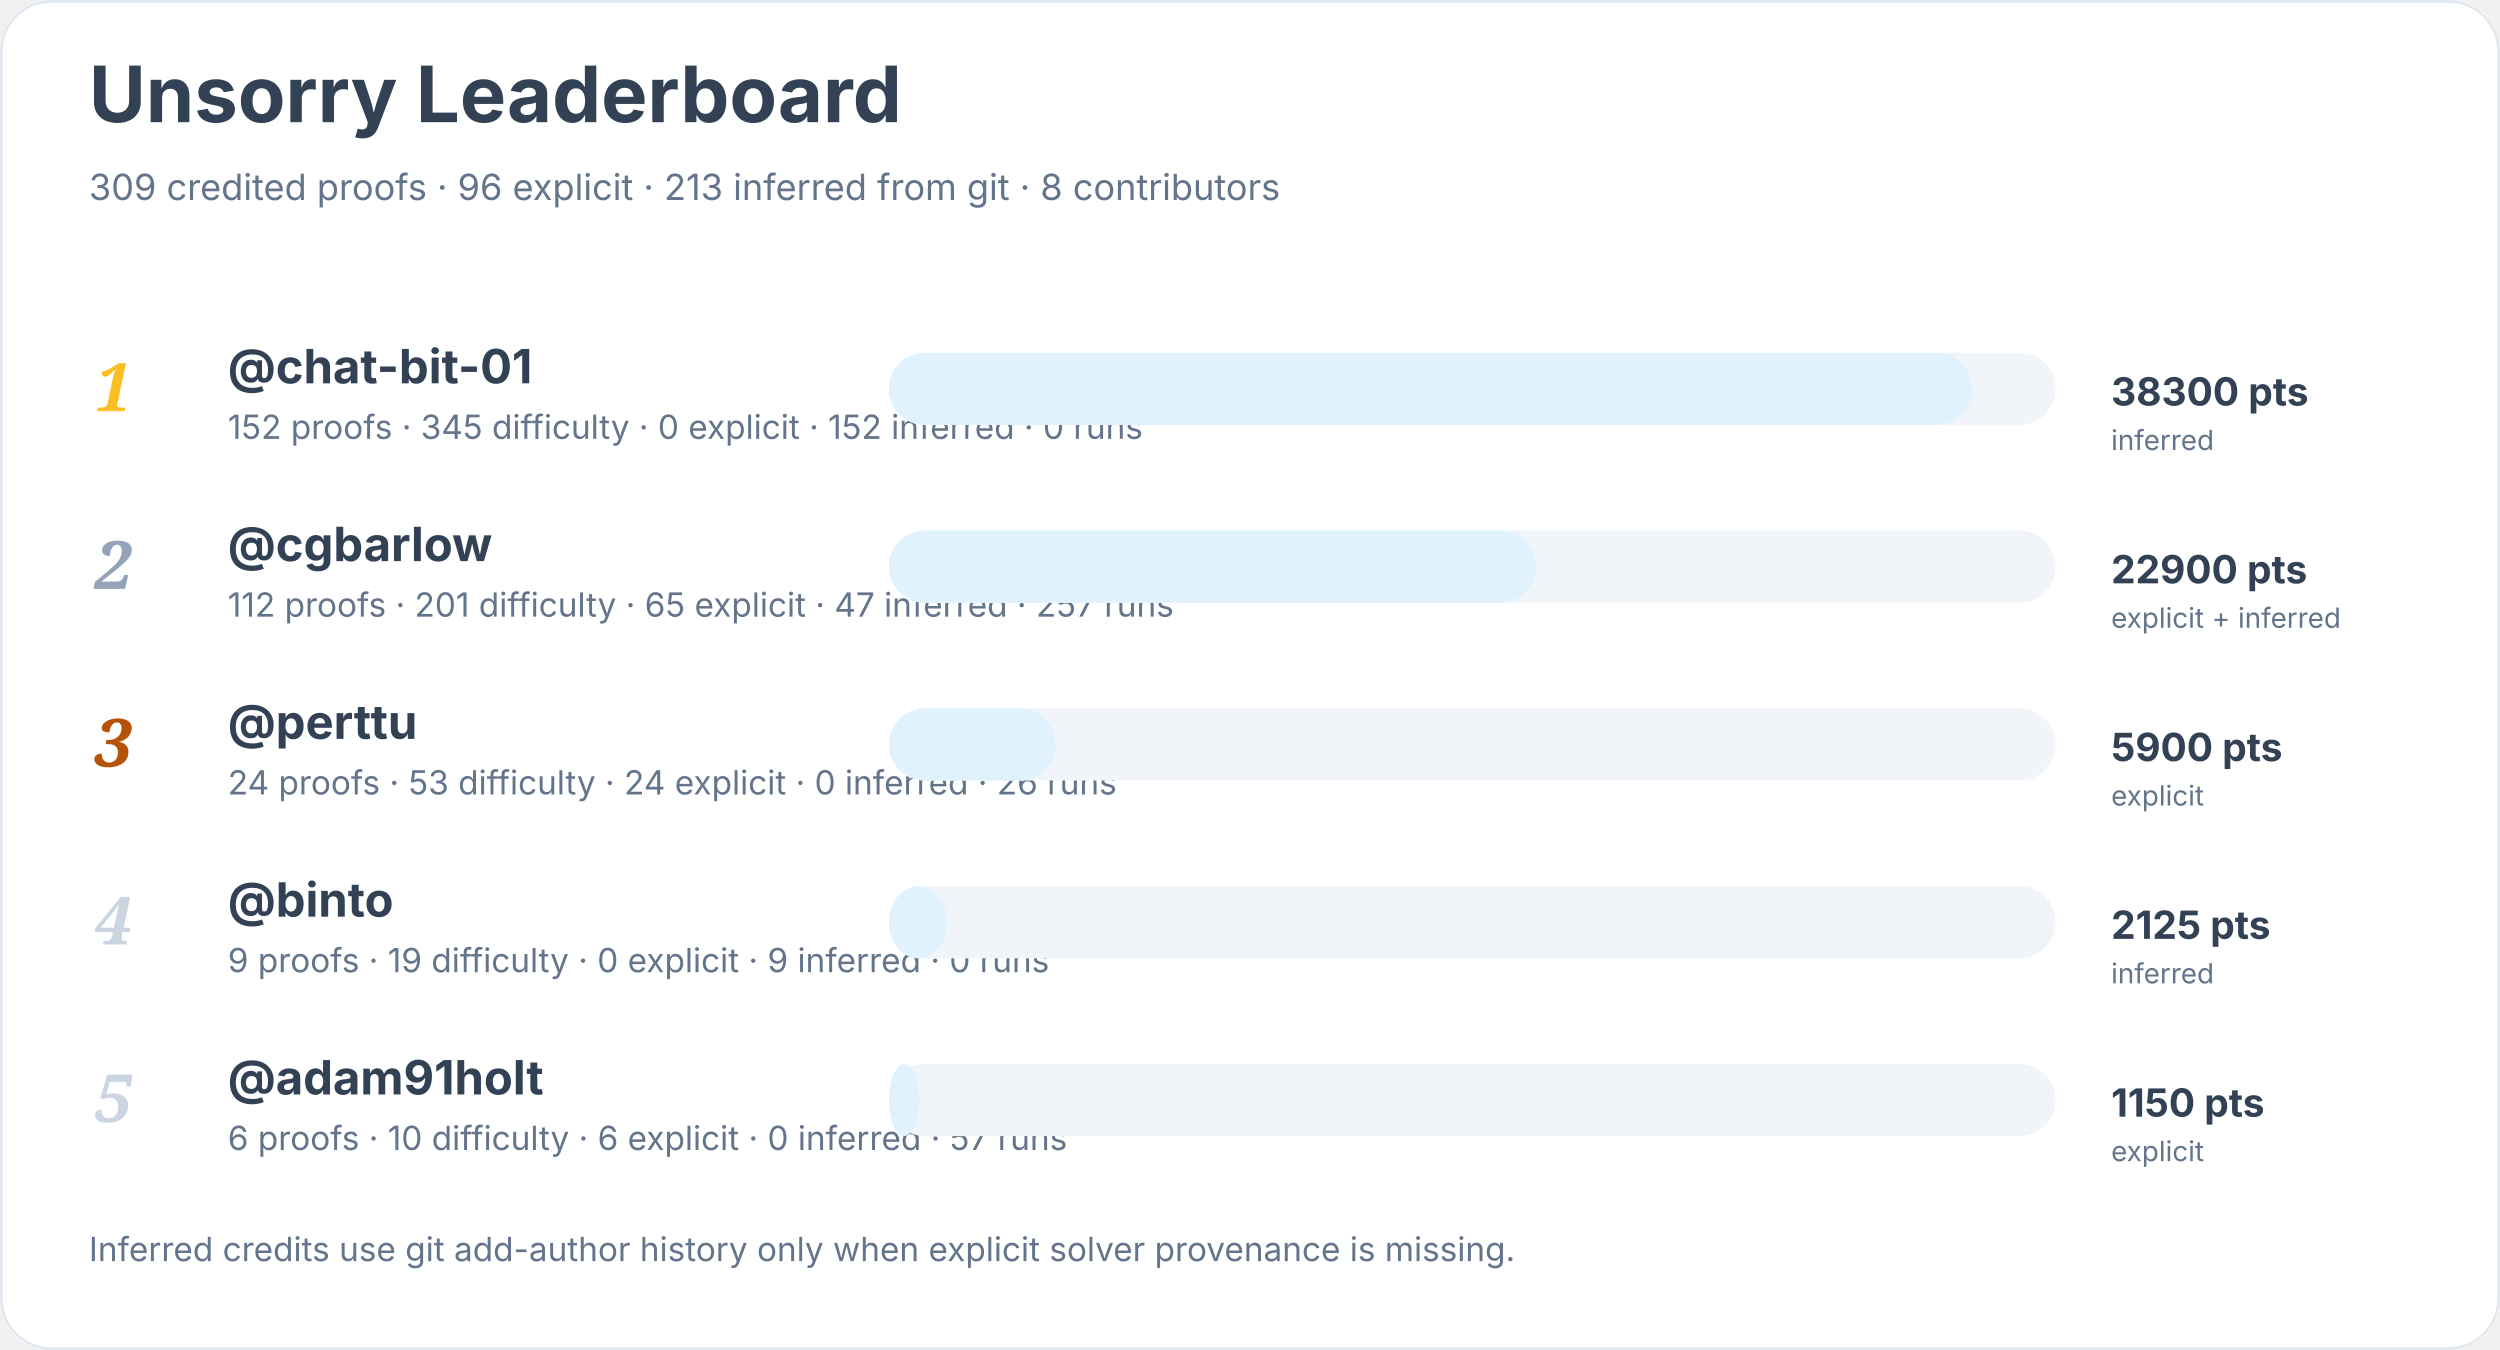
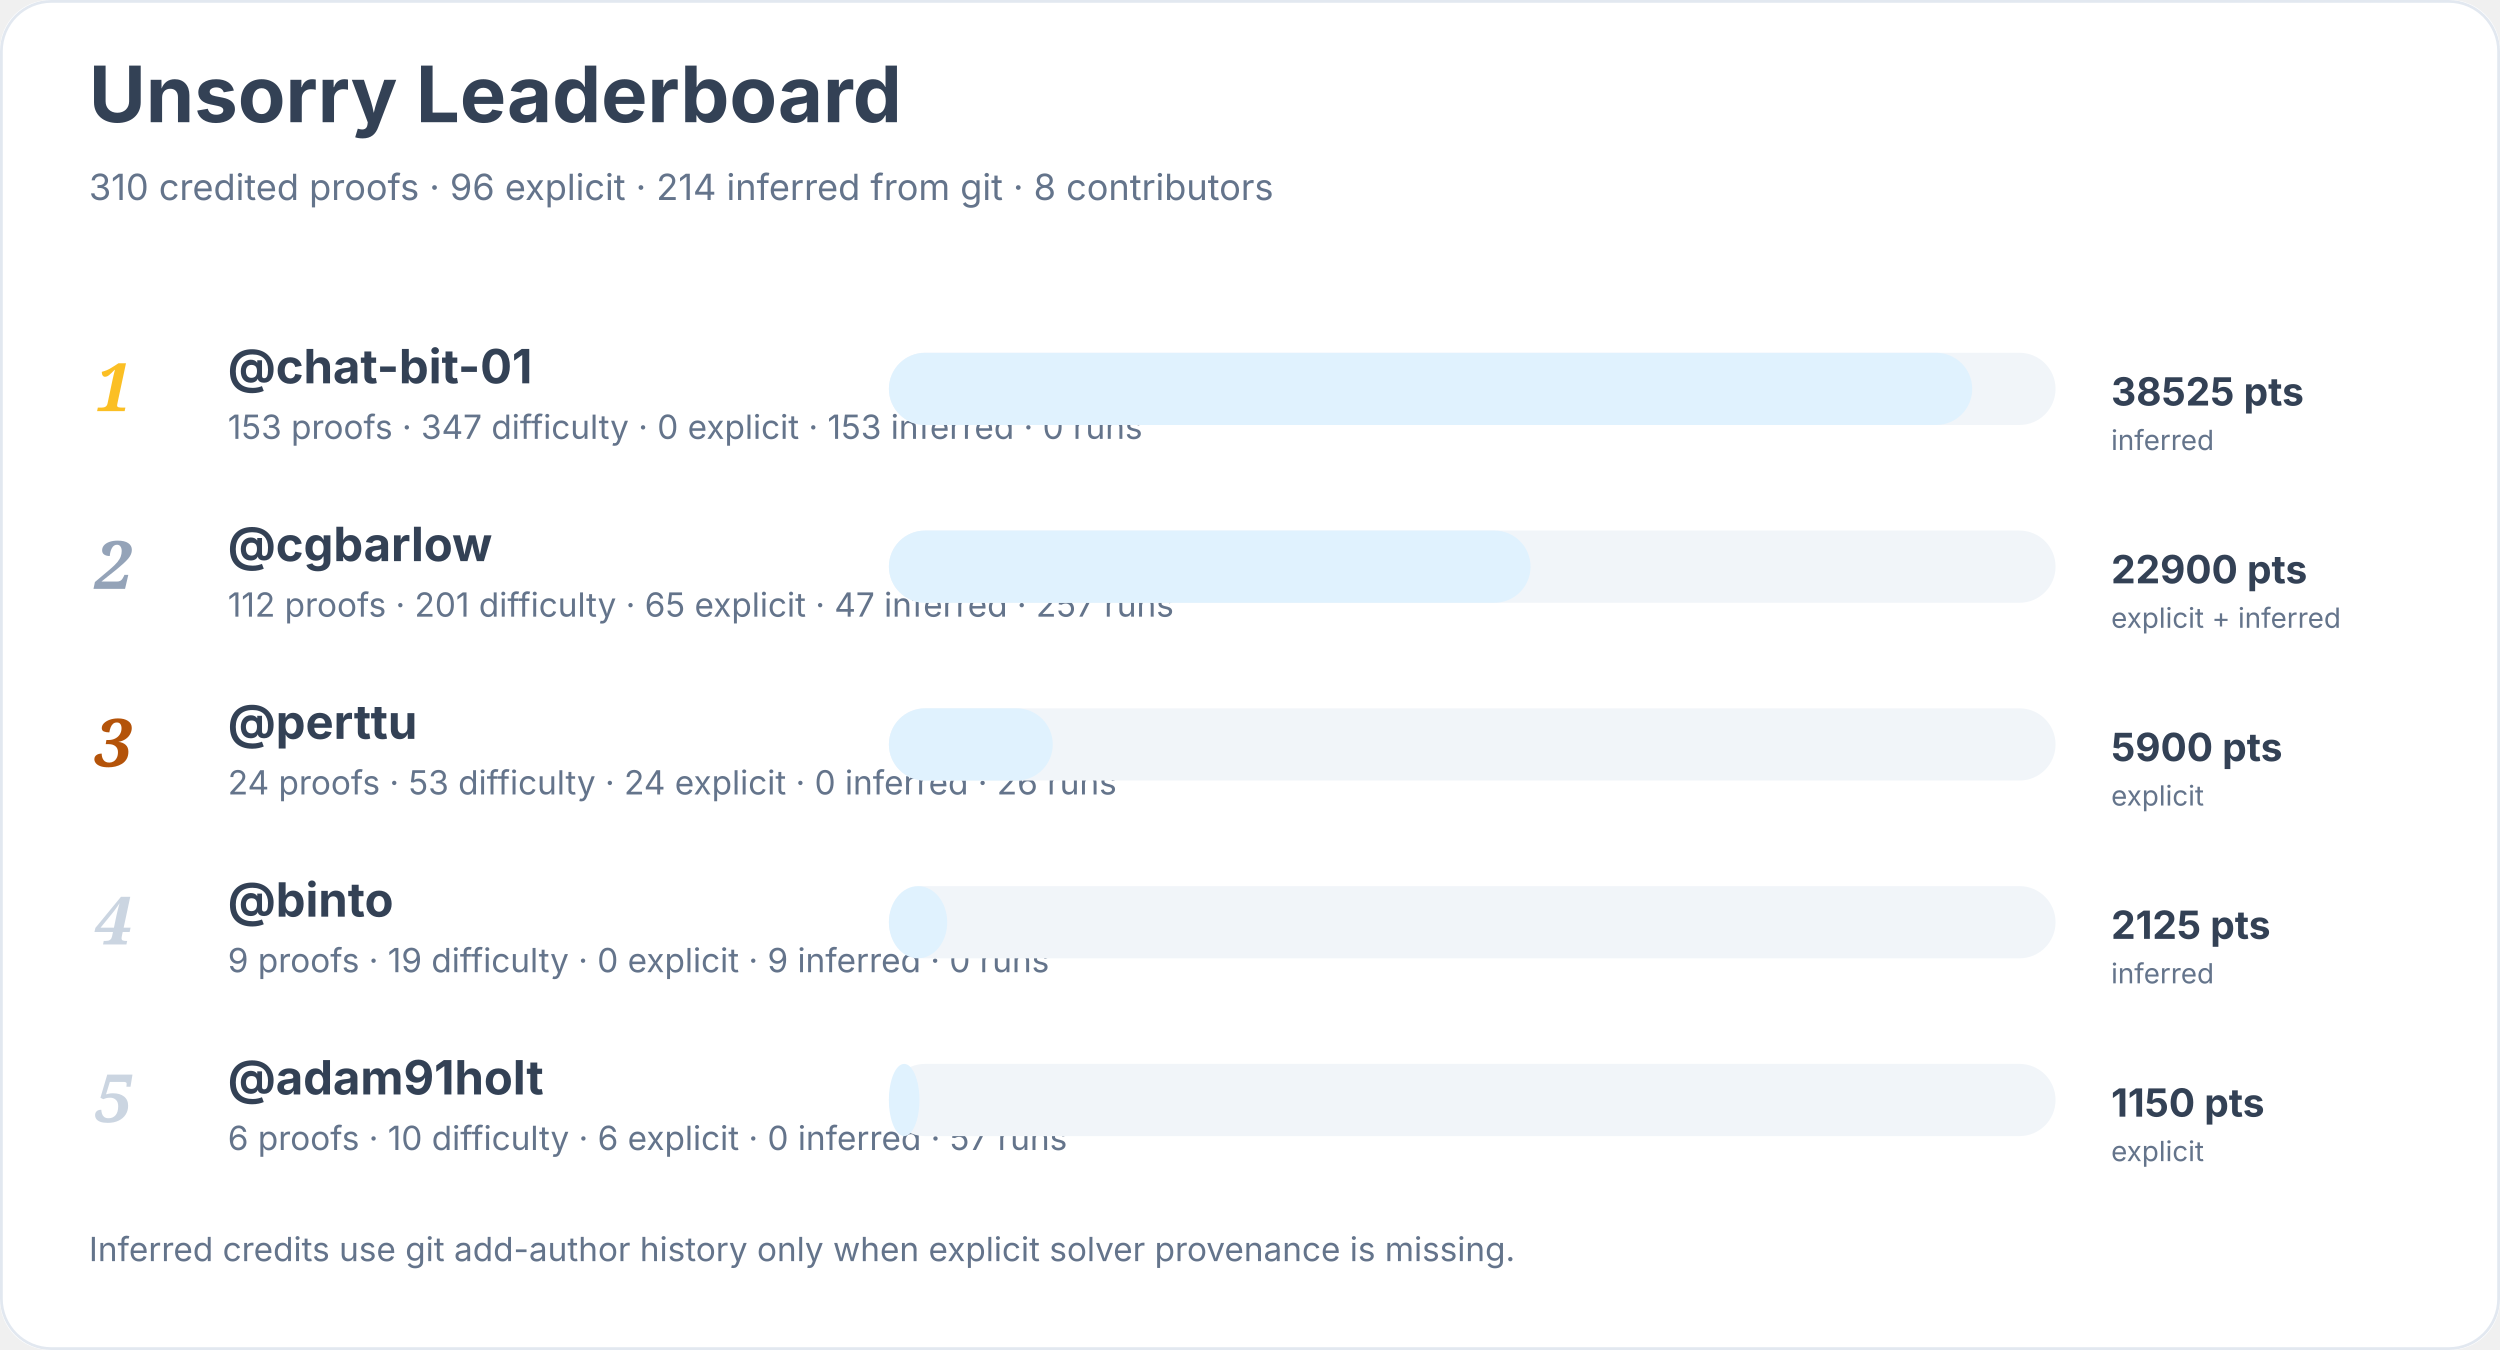
<svg xmlns="http://www.w3.org/2000/svg" width="900" height="486" viewBox="0 0 900 486" role="img" aria-labelledby="title desc">
  <rect width="900" height="100%" rx="18" fill="#ffffff" />
  <rect x="0.5" y="0.5" width="899" height="485" rx="18" fill="none" stroke="#e2e8f0" />
  <text x="32" y="44" font-family="Inter, system-ui, sans-serif" font-size="28" font-weight="700" fill="#334155">Unsorry Leaderboard</text>
-   <text x="32" y="72" font-family="Inter, system-ui, sans-serif" font-size="13" fill="#64748b">309 credited proofs · 96 explicit · 213 inferred from git · 8 contributors</text>
+   <text x="32" y="72" font-family="Inter, system-ui, sans-serif" font-size="13" fill="#64748b">310 credited proofs · 96 explicit · 214 inferred from git · 8 contributors</text>
  <text x="34" y="148" font-family="Georgia, serif" font-size="24" font-style="italic" font-weight="700" fill="#fbbf24">1</text>
  <a href="https://github.com/chat-bit-01">
    <text x="82" y="138" font-family="Inter, system-ui, sans-serif" font-size="17" font-weight="650" fill="#334155">@chat-bit-01</text>
  </a>
-   <text x="82" y="158" font-family="Inter, system-ui, sans-serif" font-size="12" fill="#64748b">152 proofs · 345 difficulty · 0 explicit · 152 inferred · 0 runs</text>
+   <text x="82" y="158" font-family="Inter, system-ui, sans-serif" font-size="12" fill="#64748b">153 proofs · 347 difficulty · 0 explicit · 153 inferred · 0 runs</text>
  <rect x="320" y="127" width="420" height="26" rx="13" fill="#f1f5f9" />
  <rect x="320" y="127" width="390" height="26" rx="13" fill="#e0f2fe" />
-   <text x="760" y="146" font-family="Inter, system-ui, sans-serif" font-size="14" font-weight="700" fill="#334155">38300 pts</text>
+   <text x="760" y="146" font-family="Inter, system-ui, sans-serif" font-size="14" font-weight="700" fill="#334155">38525 pts</text>
  <text x="760" y="162" font-family="Inter, system-ui, sans-serif" font-size="10" fill="#64748b">inferred</text>
  <text x="34" y="212" font-family="Georgia, serif" font-size="24" font-style="italic" font-weight="700" fill="#94a3b8">2</text>
  <a href="https://github.com/cgbarlow">
    <text x="82" y="202" font-family="Inter, system-ui, sans-serif" font-size="17" font-weight="650" fill="#334155">@cgbarlow</text>
  </a>
  <text x="82" y="222" font-family="Inter, system-ui, sans-serif" font-size="12" fill="#64748b">112 proofs · 201 difficulty · 65 explicit · 47 inferred · 257 runs</text>
  <rect x="320" y="191" width="420" height="26" rx="13" fill="#f1f5f9" />
-   <rect x="320" y="191" width="233" height="26" rx="13" fill="#e0f2fe" />
+   <rect x="320" y="191" width="231" height="26" rx="13" fill="#e0f2fe" />
  <text x="760" y="210" font-family="Inter, system-ui, sans-serif" font-size="14" font-weight="700" fill="#334155">22900 pts</text>
  <text x="760" y="226" font-family="Inter, system-ui, sans-serif" font-size="10" fill="#64748b">explicit + inferred</text>
  <text x="34" y="276" font-family="Georgia, serif" font-size="24" font-style="italic" font-weight="700" fill="#b45309">3</text>
  <a href="https://github.com/perttu">
    <text x="82" y="266" font-family="Inter, system-ui, sans-serif" font-size="17" font-weight="650" fill="#334155">@perttu</text>
  </a>
  <text x="82" y="286" font-family="Inter, system-ui, sans-serif" font-size="12" fill="#64748b">24 proofs · 53 difficulty · 24 explicit · 0 inferred · 26 runs</text>
  <rect x="320" y="255" width="420" height="26" rx="13" fill="#f1f5f9" />
-   <rect x="320" y="255" width="60" height="26" rx="13" fill="#e0f2fe" />
+   <rect x="320" y="255" width="59" height="26" rx="13" fill="#e0f2fe" />
  <text x="760" y="274" font-family="Inter, system-ui, sans-serif" font-size="14" font-weight="700" fill="#334155">5900 pts</text>
  <text x="760" y="290" font-family="Inter, system-ui, sans-serif" font-size="10" fill="#64748b">explicit</text>
  <text x="34" y="340" font-family="Georgia, serif" font-size="24" font-style="italic" font-weight="700" fill="#cbd5e1">4</text>
  <a href="https://github.com/binto">
    <text x="82" y="330" font-family="Inter, system-ui, sans-serif" font-size="17" font-weight="650" fill="#334155">@binto</text>
  </a>
  <text x="82" y="350" font-family="Inter, system-ui, sans-serif" font-size="12" fill="#64748b">9 proofs · 19 difficulty · 0 explicit · 9 inferred · 0 runs</text>
  <rect x="320" y="319" width="420" height="26" rx="13" fill="#f1f5f9" />
  <rect x="320" y="319" width="21" height="26" rx="13" fill="#e0f2fe" />
  <text x="760" y="338" font-family="Inter, system-ui, sans-serif" font-size="14" font-weight="700" fill="#334155">2125 pts</text>
  <text x="760" y="354" font-family="Inter, system-ui, sans-serif" font-size="10" fill="#64748b">inferred</text>
  <text x="34" y="404" font-family="Georgia, serif" font-size="24" font-style="italic" font-weight="700" fill="#cbd5e1">5</text>
  <a href="https://github.com/adam91holt">
    <text x="82" y="394" font-family="Inter, system-ui, sans-serif" font-size="17" font-weight="650" fill="#334155">@adam91holt</text>
  </a>
  <text x="82" y="414" font-family="Inter, system-ui, sans-serif" font-size="12" fill="#64748b">6 proofs · 10 difficulty · 6 explicit · 0 inferred · 57 runs</text>
  <rect x="320" y="383" width="420" height="26" rx="13" fill="#f1f5f9" />
  <rect x="320" y="383" width="11" height="26" rx="13" fill="#e0f2fe" />
  <text x="760" y="402" font-family="Inter, system-ui, sans-serif" font-size="14" font-weight="700" fill="#334155">1150 pts</text>
  <text x="760" y="418" font-family="Inter, system-ui, sans-serif" font-size="10" fill="#64748b">explicit</text>
  <text x="32" y="454" font-family="Inter, system-ui, sans-serif" font-size="12" fill="#64748b">Inferred credits use git add-author history only when explicit solver provenance is missing.</text>
</svg>
